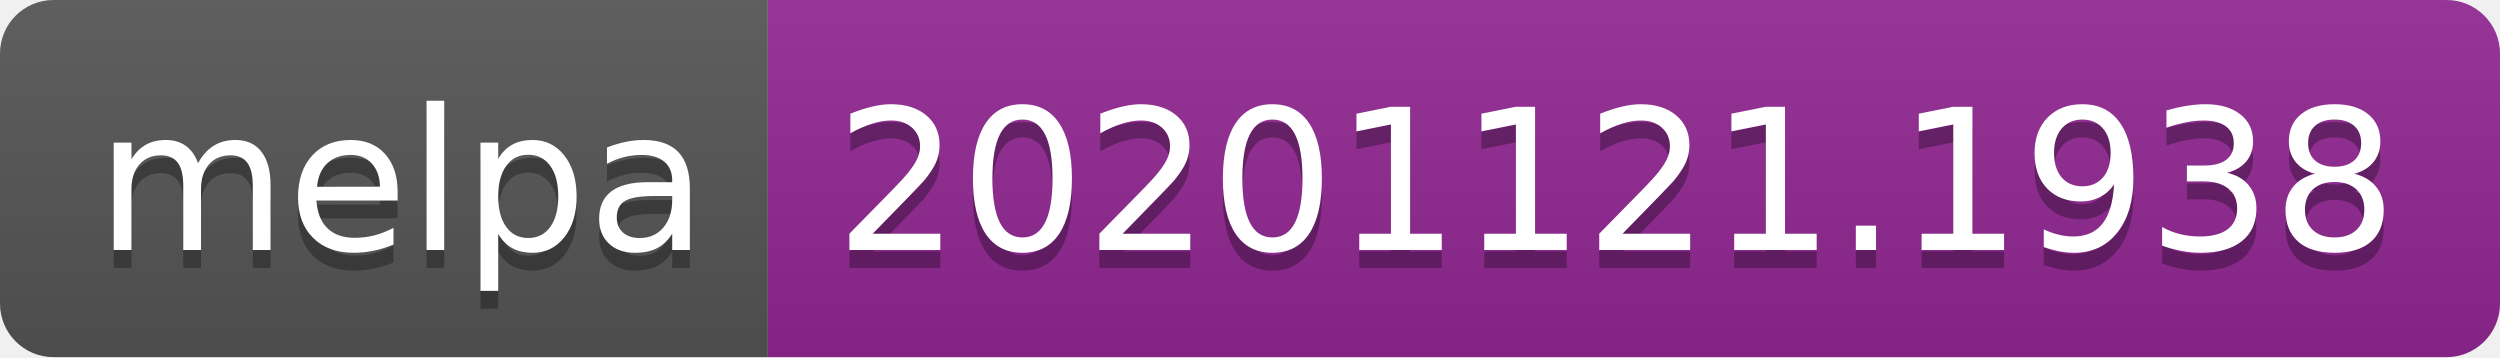
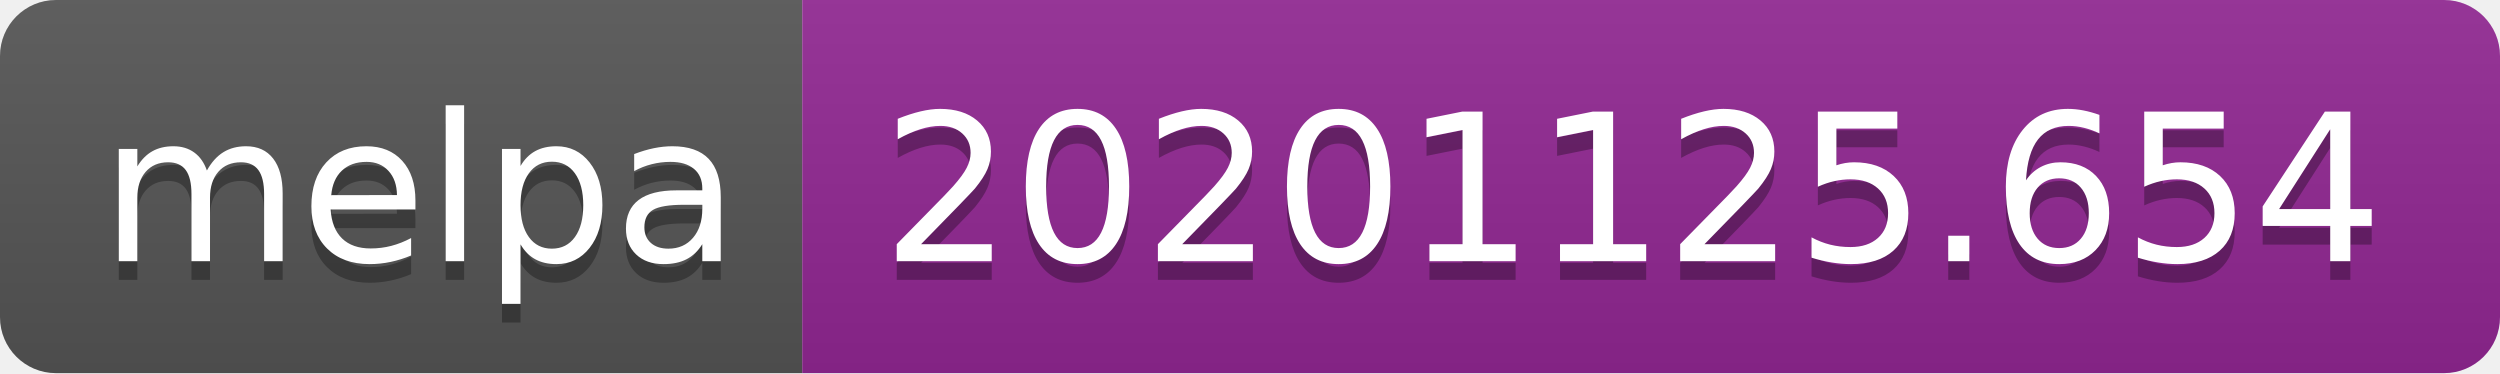
- <svg xmlns="http://www.w3.org/2000/svg" width="140" height="20" role="img" aria-label="melpa: 20201121.1938">
+ <svg xmlns="http://www.w3.org/2000/svg" width="134" height="20" role="img" aria-label="melpa: 20201125.654">
  <linearGradient id="s" x2="0" y2="100%">
    <stop offset="0" stop-color="#bbb" stop-opacity=".1" />
    <stop offset="1" stop-opacity=".1" />
  </linearGradient>
  <clipPath id="r">
-     <rect width="140" height="20" rx="3" fill="#fff" />
+     <rect width="134" height="20" rx="3" fill="#fff" />
  </clipPath>
  <g clip-path="url(#r)">
    <rect width="43" height="20" fill="#555" />
-     <rect x="43" width="97" height="20" fill="#922793" />
-     <rect width="140" height="20" fill="url(#s)" />
+     <rect x="43" width="91" height="20" fill="#922793" />
+     <rect width="134" height="20" fill="url(#s)" />
  </g>
  <g fill="#fff" text-anchor="middle" font-family="Verdana,Geneva,DejaVu Sans,sans-serif" text-rendering="geometricPrecision" font-size="110">
    <text aria-hidden="true" x="225" y="150" fill="#010101" fill-opacity=".3" transform="scale(.1)" textLength="330">melpa</text>
    <text x="225" y="140" transform="scale(.1)" fill="#fff" textLength="330">melpa</text>
-     <text aria-hidden="true" x="905" y="150" fill="#010101" fill-opacity=".3" transform="scale(.1)" textLength="870">20201121.1938</text>
-     <text x="905" y="140" transform="scale(.1)" fill="#fff" textLength="870">20201121.1938</text>
+     <text aria-hidden="true" x="875" y="150" fill="#010101" fill-opacity=".3" transform="scale(.1)" textLength="810">20201125.654</text>
+     <text x="875" y="140" transform="scale(.1)" fill="#fff" textLength="810">20201125.654</text>
  </g>
</svg>
